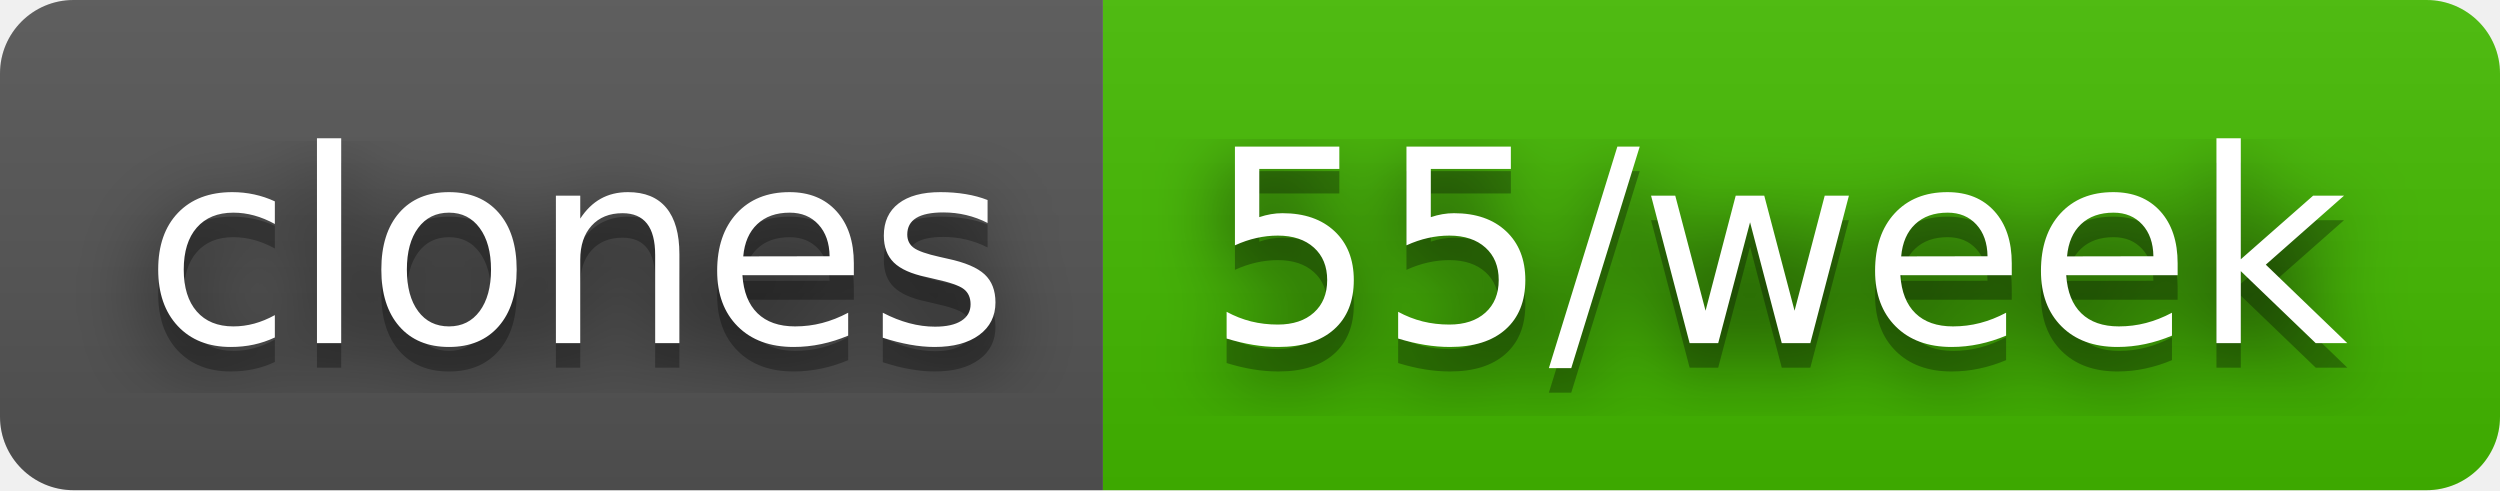
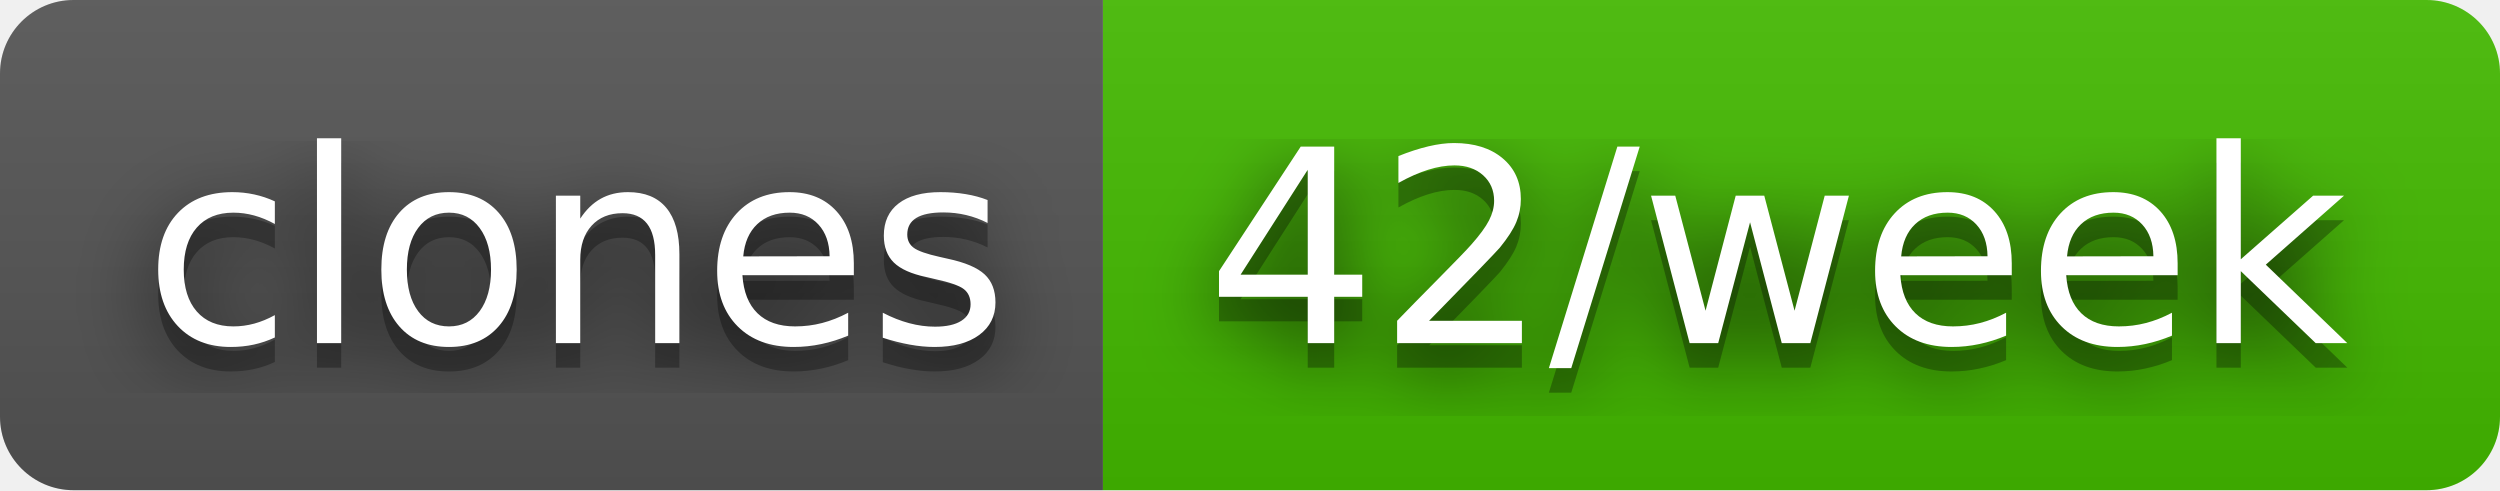
- <svg xmlns="http://www.w3.org/2000/svg" width="102" height="20" role="img" aria-label="clones: 55/week">
+ <svg xmlns="http://www.w3.org/2000/svg" width="102" height="20" role="img" aria-label="clones: 42/week">
  <filter id="blur">
    <feGaussianBlur stdDeviation="16" />
  </filter>
  <linearGradient id="s" x2="0" y2="100%">
    <stop offset="0" stop-color="#bbb" stop-opacity=".1" />
    <stop offset="1" stop-opacity=".1" />
  </linearGradient>
  <clipPath id="r">
    <rect width="102" height="20" rx="3" />
  </clipPath>
  <g clip-path="url(#r)">
    <rect width="45" height="20" fill="#555" />
    <rect x="45" width="57" height="20" fill="#4b0" />
    <rect width="102" height="20" fill="url(#s)" />
  </g>
  <g fill="#fff" text-anchor="middle" font-family="Verdana,Geneva,DejaVu Sans,sans-serif" text-rendering="geometricPrecision" font-size="110">
    <g transform="scale(.1)">
      <g aria-hidden="true" fill="#010101">
        <text x="235" y="150" fill-opacity=".8" filter="url(#blur)" textLength="350">clones</text>
        <text x="235" y="150" fill-opacity=".3" textLength="350">clones</text>
      </g>
      <text x="235" y="140" textLength="350">clones</text>
    </g>
    <g transform="scale(.1)">
      <g aria-hidden="true" fill="#010101">
-         <text x="725" y="150" fill-opacity=".8" filter="url(#blur)" textLength="470">55/week</text>
-         <text x="725" y="150" fill-opacity=".3" textLength="470">55/week</text>
+         <text x="725" y="150" fill-opacity=".8" filter="url(#blur)" textLength="470">42/week</text>
+         <text x="725" y="150" fill-opacity=".3" textLength="470">42/week</text>
      </g>
-       <text x="725" y="140" textLength="470">55/week</text>
+       <text x="725" y="140" textLength="470">42/week</text>
    </g>
  </g>
</svg>
